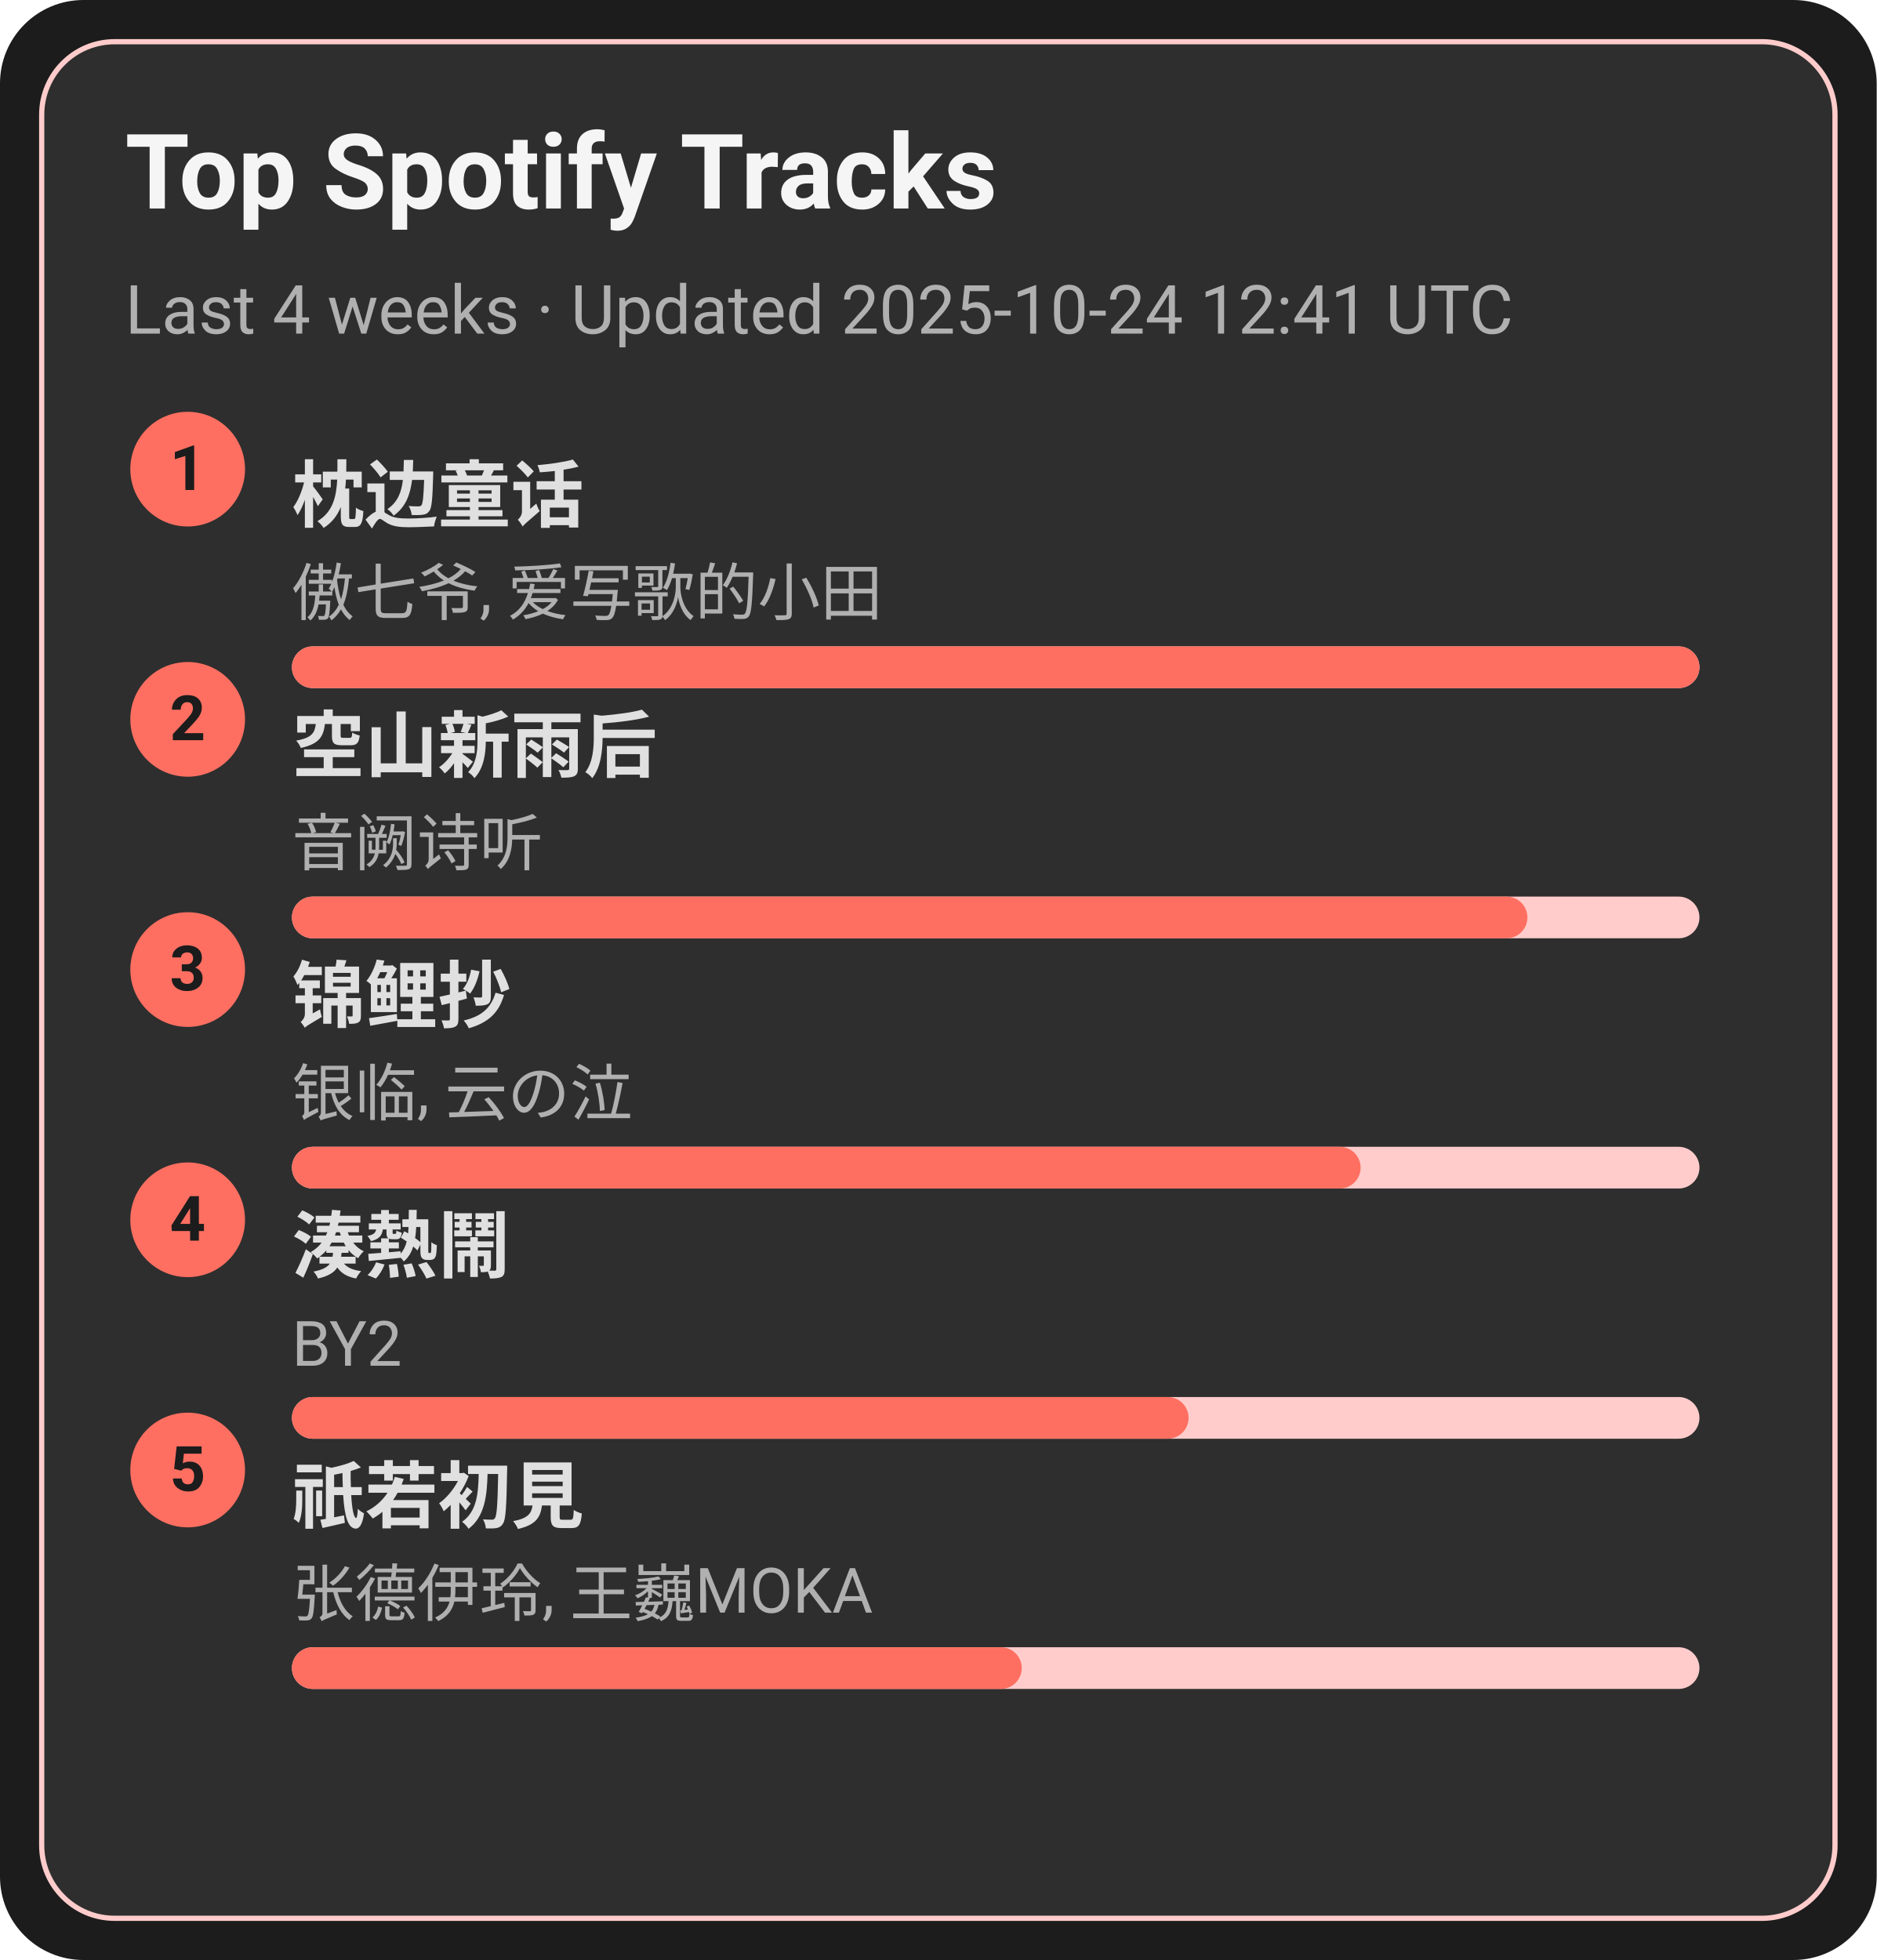
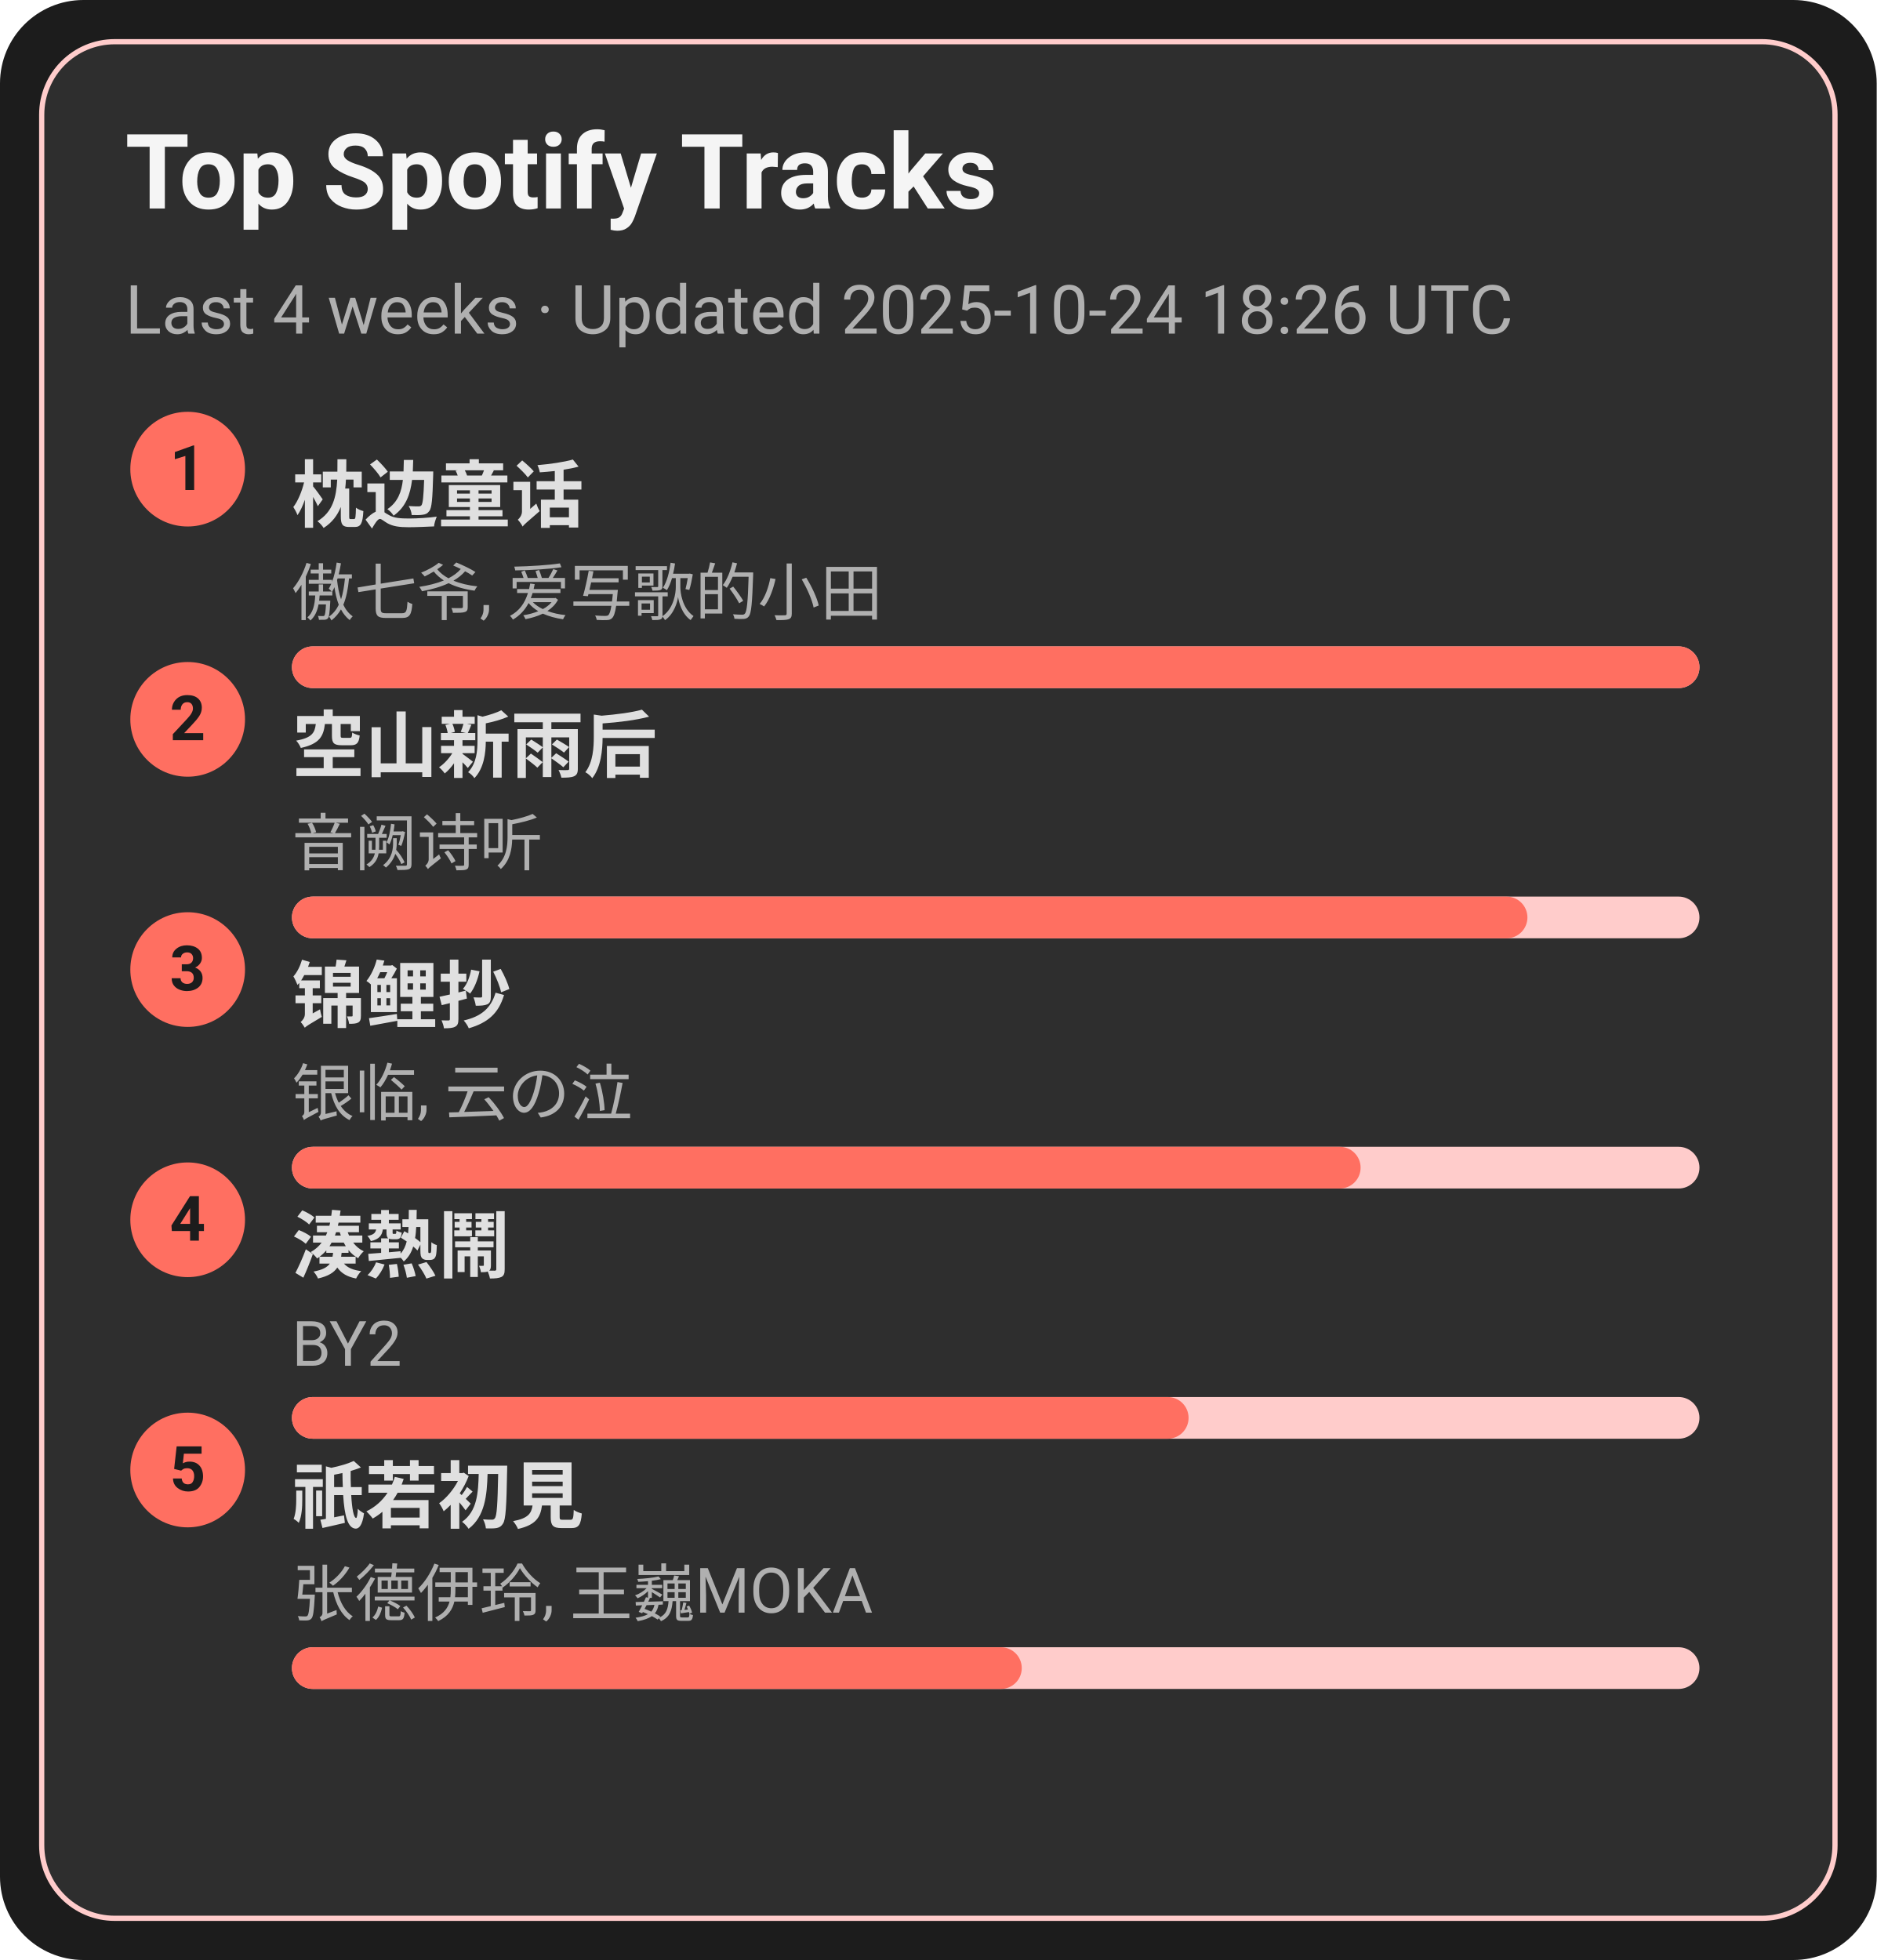
<svg xmlns="http://www.w3.org/2000/svg" width="360" height="376" viewBox="0 0 360 376">
  <style>text{font-family:-apple-system,BlinkMacSystemFont,Segoe UI,Roboto,Ubuntu,Helvetica Neue,Arial,Noto Sans,sans-serif}</style>
  <rect width="360" height="376" rx="16" fill="#1c1c1c" />
  <rect x="8" y="8" width="344" height="360" rx="14" fill="#2e2e2e" stroke="#ffcccb" />
  <text x="24" y="40" font-size="20" fill="#f5f5f5" font-weight="600">Top Spotify Tracks</text>
-   <text x="24" y="64" font-size="13" fill="#b0b0b0">Last 4 weeks · Updated 2025-10-24 12:41 UTC</text>
+   <text x="24" y="64" font-size="13" fill="#b0b0b0">Last 4 weeks · Updated 2025-10-24 18:26 UTC</text>
  <circle cx="36" cy="90" r="11" fill="#ff6f61" />
  <text x="36" y="94" text-anchor="middle" font-size="12" fill="#1c1c1c" font-weight="700">1</text>
  <a href="https://open.spotify.com/track/3I8tlHNA9NM8dL0B23xGIY" target="_blank" rel="noopener noreferrer">
    <text x="56" y="100" font-size="14" fill="#e0e0e0" font-weight="600">枕边童话</text>
  </a>
  <text x="56" y="118" font-size="12" fill="#b0b0b0">傲七爷, 爱写歌的小田</text>
  <rect x="56" y="124" width="270" height="8" rx="4" fill="#ffcccb" />
  <rect x="56" y="124" width="270" height="8" rx="4" fill="#ff6f61" />
  <circle cx="36" cy="138" r="11" fill="#ff6f61" />
  <text x="36" y="142" text-anchor="middle" font-size="12" fill="#1c1c1c" font-weight="700">2</text>
  <a href="https://open.spotify.com/track/7c1D58U8AIVOGlYzh5U6sk" target="_blank" rel="noopener noreferrer">
    <text x="56" y="148" font-size="14" fill="#e0e0e0" font-weight="600">空山新雨后</text>
  </a>
  <text x="56" y="166" font-size="12" fill="#b0b0b0">音阙诗听</text>
  <rect x="56" y="172" width="270" height="8" rx="4" fill="#ffcccb" />
  <rect x="56" y="172" width="237" height="8" rx="4" fill="#ff6f61" />
  <circle cx="36" cy="186" r="11" fill="#ff6f61" />
  <text x="36" y="190" text-anchor="middle" font-size="12" fill="#1c1c1c" font-weight="700">3</text>
  <a href="https://open.spotify.com/track/1KBIv1xAf0VhKsHrZaTVKu" target="_blank" rel="noopener noreferrer">
    <text x="56" y="196" font-size="14" fill="#e0e0e0" font-weight="600">锦鲤抄</text>
  </a>
  <text x="56" y="214" font-size="12" fill="#b0b0b0">银临, 云の泣</text>
  <rect x="56" y="220" width="270" height="8" rx="4" fill="#ffcccb" />
  <rect x="56" y="220" width="205" height="8" rx="4" fill="#ff6f61" />
  <circle cx="36" cy="234" r="11" fill="#ff6f61" />
  <text x="36" y="238" text-anchor="middle" font-size="12" fill="#1c1c1c" font-weight="700">4</text>
  <a href="https://open.spotify.com/track/2Qhxww2DKuv7gfvZkkR0wa" target="_blank" rel="noopener noreferrer">
    <text x="56" y="244" font-size="14" fill="#e0e0e0" font-weight="600">湊熱鬧</text>
  </a>
  <text x="56" y="262" font-size="12" fill="#b0b0b0">BY2</text>
  <rect x="56" y="268" width="270" height="8" rx="4" fill="#ffcccb" />
  <rect x="56" y="268" width="172" height="8" rx="4" fill="#ff6f61" />
  <circle cx="36" cy="282" r="11" fill="#ff6f61" />
  <text x="36" y="286" text-anchor="middle" font-size="12" fill="#1c1c1c" font-weight="700">5</text>
  <a href="https://open.spotify.com/track/5X4U0jJr9H4oOoXTpiVkyA" target="_blank" rel="noopener noreferrer">
    <text x="56" y="292" font-size="14" fill="#e0e0e0" font-weight="600">祇若初見</text>
  </a>
  <text x="56" y="310" font-size="12" fill="#b0b0b0">张德伊玲, 王巍MOKA</text>
  <rect x="56" y="316" width="270" height="8" rx="4" fill="#ffcccb" />
  <rect x="56" y="316" width="140" height="8" rx="4" fill="#ff6f61" />
</svg>
